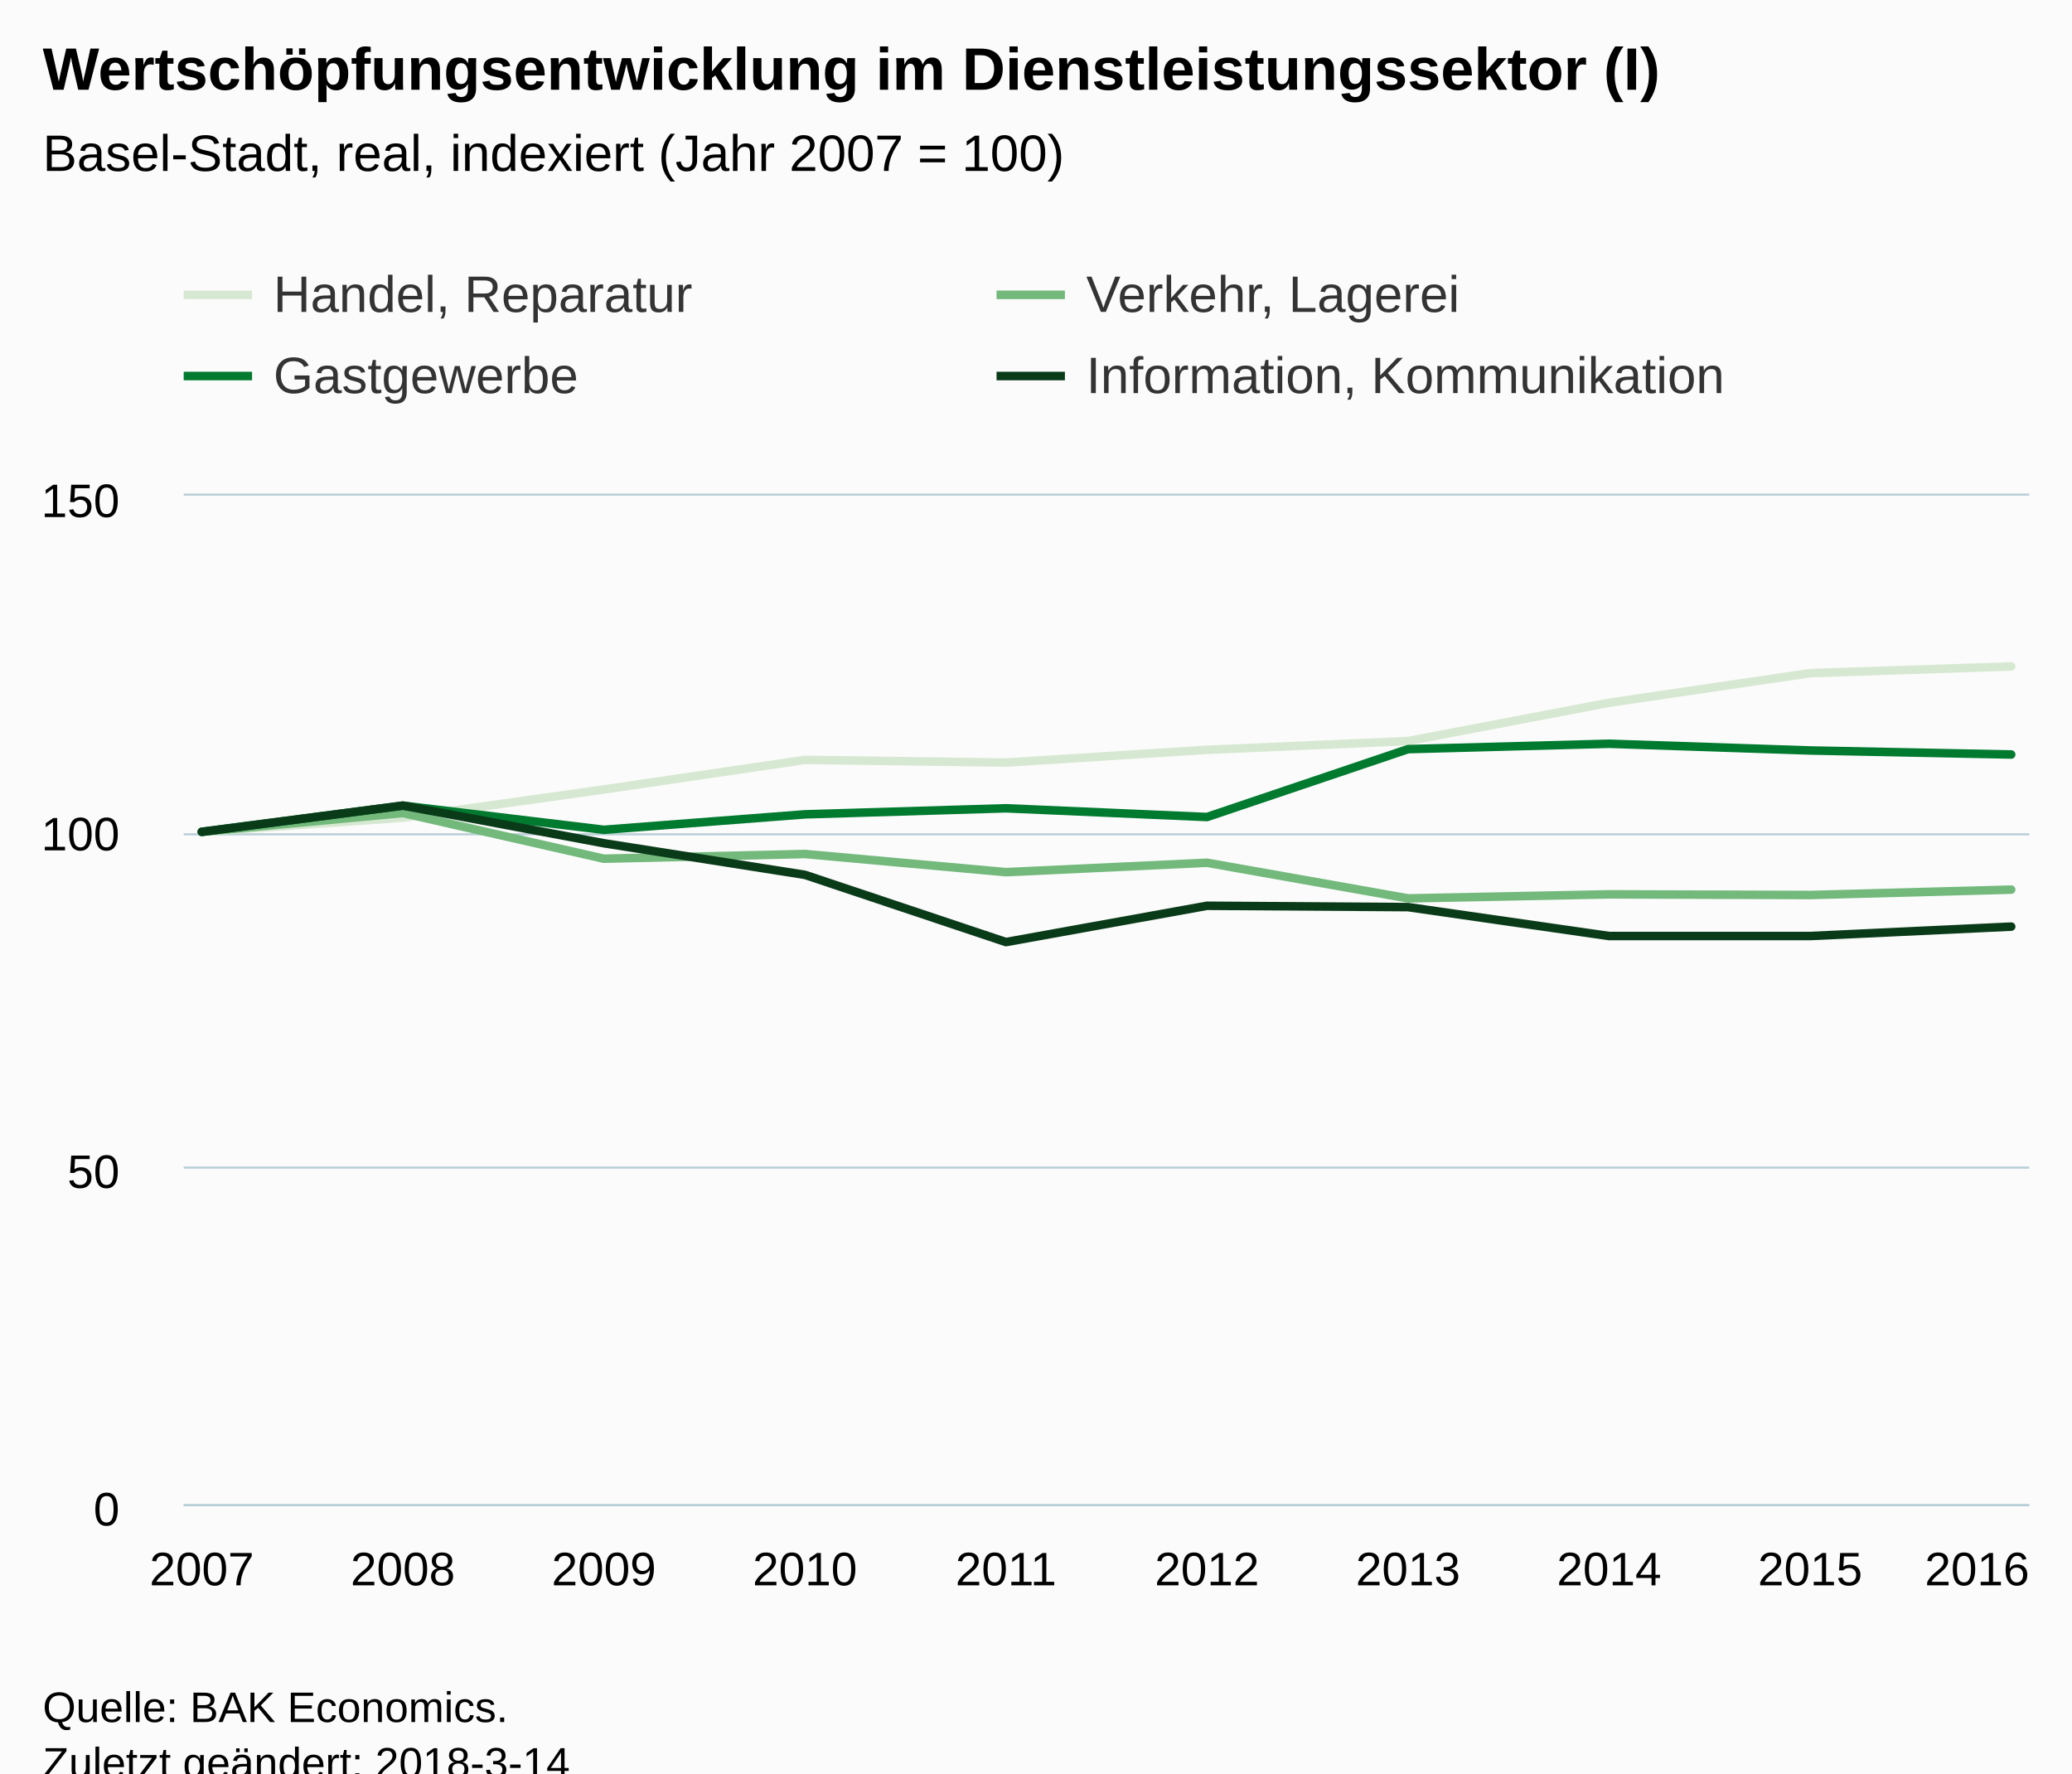
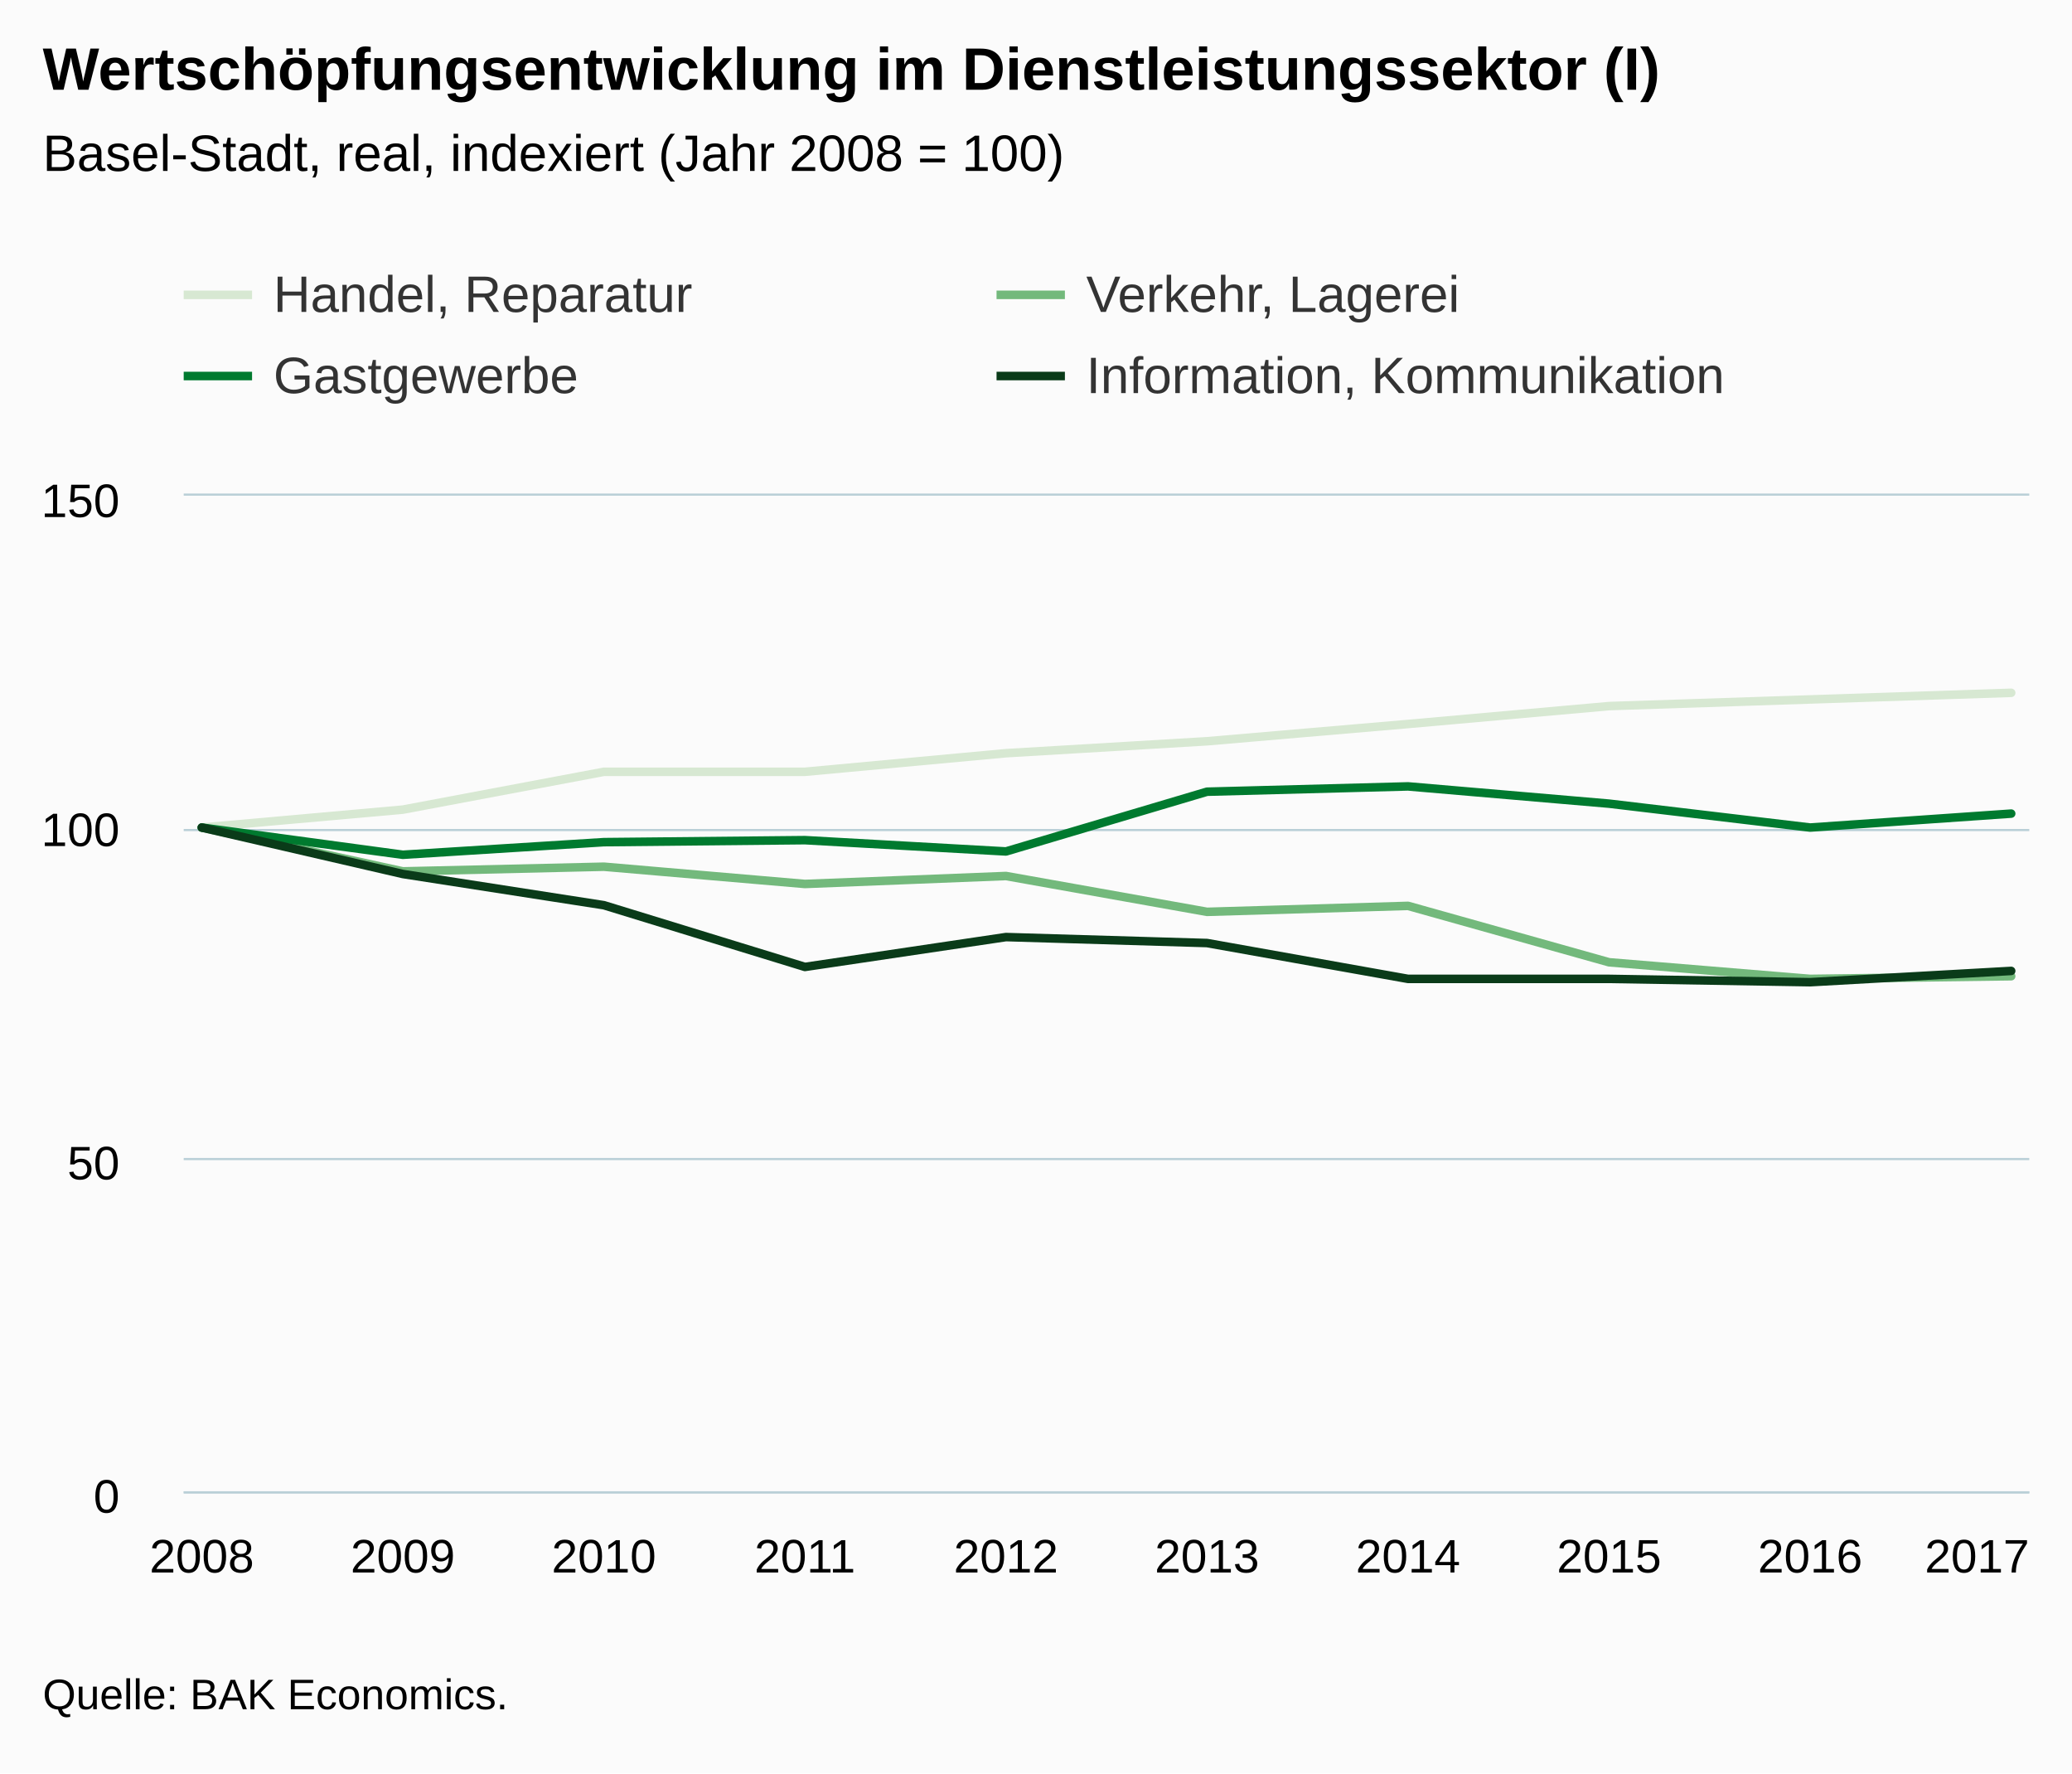
<svg xmlns="http://www.w3.org/2000/svg" version="1.1" class="highcharts-root" style="font-family:Arial;font-size:12px;" viewBox="0 0 485 415">
  <defs>
-     <clipPath id="highcharts-4rwhzde-6">
-       <rect x="0" y="0" width="432" height="236" fill="none" />
+     <clipPath id="highcharts-m6znmii-6">
+       <rect x="0" y="0" width="432" height="233" fill="none" />
    </clipPath>
-     <clipPath id="highcharts-4rwhzde-7">
-       <rect x="0" y="0" width="432" height="236" fill="none" />
+     <clipPath id="highcharts-m6znmii-7">
+       <rect x="0" y="0" width="432" height="233" fill="none" />
    </clipPath>
  </defs>
-   <rect fill="#fbfbfb" class="highcharts-background" x="0" y="0" width="485" height="428" rx="0" ry="0" />
-   <rect fill="none" class="highcharts-plot-background" x="43" y="116" width="432" height="236" />
+   <rect fill="#fbfbfb" class="highcharts-background" x="0" y="0" width="485" height="415" rx="0" ry="0" />
+   <rect fill="none" class="highcharts-plot-background" x="43" y="116" width="432" height="233" />
  <g class="highcharts-pane-group" data-z-index="0" />
  <g class="highcharts-grid highcharts-xaxis-grid " data-z-index="1">
-     <path fill="none" data-z-index="1" class="highcharts-grid-line" d="M 46.5 116 L 46.5 352" opacity="1" />
-     <path fill="none" data-z-index="1" class="highcharts-grid-line" d="M 93.5 116 L 93.5 352" opacity="1" />
-     <path fill="none" data-z-index="1" class="highcharts-grid-line" d="M 140.5 116 L 140.5 352" opacity="1" />
-     <path fill="none" data-z-index="1" class="highcharts-grid-line" d="M 187.5 116 L 187.5 352" opacity="1" />
-     <path fill="none" data-z-index="1" class="highcharts-grid-line" d="M 234.5 116 L 234.5 352" opacity="1" />
-     <path fill="none" data-z-index="1" class="highcharts-grid-line" d="M 282.5 116 L 282.5 352" opacity="1" />
-     <path fill="none" data-z-index="1" class="highcharts-grid-line" d="M 329.5 116 L 329.5 352" opacity="1" />
-     <path fill="none" data-z-index="1" class="highcharts-grid-line" d="M 376.5 116 L 376.5 352" opacity="1" />
-     <path fill="none" data-z-index="1" class="highcharts-grid-line" d="M 423.5 116 L 423.5 352" opacity="1" />
-     <path fill="none" data-z-index="1" class="highcharts-grid-line" d="M 470.5 116 L 470.5 352" opacity="1" />
+     <path fill="none" data-z-index="1" class="highcharts-grid-line" d="M 46.5 116 L 46.5 349" opacity="1" />
+     <path fill="none" data-z-index="1" class="highcharts-grid-line" d="M 93.5 116 L 93.5 349" opacity="1" />
+     <path fill="none" data-z-index="1" class="highcharts-grid-line" d="M 140.5 116 L 140.5 349" opacity="1" />
+     <path fill="none" data-z-index="1" class="highcharts-grid-line" d="M 187.5 116 L 187.5 349" opacity="1" />
+     <path fill="none" data-z-index="1" class="highcharts-grid-line" d="M 234.5 116 L 234.5 349" opacity="1" />
+     <path fill="none" data-z-index="1" class="highcharts-grid-line" d="M 282.5 116 L 282.5 349" opacity="1" />
+     <path fill="none" data-z-index="1" class="highcharts-grid-line" d="M 329.5 116 L 329.5 349" opacity="1" />
+     <path fill="none" data-z-index="1" class="highcharts-grid-line" d="M 376.5 116 L 376.5 349" opacity="1" />
+     <path fill="none" data-z-index="1" class="highcharts-grid-line" d="M 423.5 116 L 423.5 349" opacity="1" />
+     <path fill="none" data-z-index="1" class="highcharts-grid-line" d="M 470.5 116 L 470.5 349" opacity="1" />
  </g>
  <g class="highcharts-grid highcharts-yaxis-grid " data-z-index="1">
-     <path fill="none" stroke="#B9CFD7" stroke-width="0.5" data-z-index="1" class="highcharts-grid-line" d="M 43 352.25 L 475 352.25" opacity="1" />
-     <path fill="none" stroke="#B9CFD7" stroke-width="0.5" data-z-index="1" class="highcharts-grid-line" d="M 43 273.25 L 475 273.25" opacity="1" />
-     <path fill="none" stroke="#B9CFD7" stroke-width="0.5" data-z-index="1" class="highcharts-grid-line" d="M 43 195.25 L 475 195.25" opacity="1" />
+     <path fill="none" stroke="#B9CFD7" stroke-width="0.5" data-z-index="1" class="highcharts-grid-line" d="M 43 349.25 L 475 349.25" opacity="1" />
+     <path fill="none" stroke="#B9CFD7" stroke-width="0.5" data-z-index="1" class="highcharts-grid-line" d="M 43 271.25 L 475 271.25" opacity="1" />
+     <path fill="none" stroke="#B9CFD7" stroke-width="0.5" data-z-index="1" class="highcharts-grid-line" d="M 43 194.25 L 475 194.25" opacity="1" />
    <path fill="none" stroke="#B9CFD7" stroke-width="0.5" data-z-index="1" class="highcharts-grid-line" d="M 43 115.75 L 475 115.75" opacity="1" />
  </g>
-   <rect fill="none" class="highcharts-plot-border" data-z-index="1" x="43" y="116" width="432" height="236" />
+   <rect fill="none" class="highcharts-plot-border" data-z-index="1" x="43" y="116" width="432" height="233" />
  <g class="highcharts-axis highcharts-xaxis " data-z-index="2">
-     <path fill="none" class="highcharts-axis-line" stroke="#B9CFD7" stroke-width="0.5" data-z-index="7" d="M 43 352.25 L 475 352.25" />
+     <path fill="none" class="highcharts-axis-line" stroke="#B9CFD7" stroke-width="0.5" data-z-index="7" d="M 43 349.25 L 475 349.25" />
  </g>
  <g class="highcharts-axis highcharts-yaxis " data-z-index="2">
-     <path fill="none" class="highcharts-axis-line" data-z-index="7" d="M 43 116 L 43 352" />
+     <path fill="none" class="highcharts-axis-line" data-z-index="7" d="M 43 116 L 43 349" />
  </g>
  <g class="highcharts-series-group" data-z-index="3">
-     <g data-z-index="0.1" class="highcharts-series highcharts-series-0 highcharts-line-series " transform="translate(43,116) scale(1 1)" clip-path="url(#highcharts-4rwhzde-7)">
-       <path fill="none" d="M 4.235 78.667 L 51.294 75.363 L 98.353 68.755 L 145.412 61.832 L 192.471 62.461 L 239.529 59.472 L 286.588 57.427 L 333.647 48.459 L 380.706 41.536 L 427.765 39.963" class="highcharts-graph" data-z-index="1" stroke="#D7E8D2" stroke-width="2" stroke-linejoin="round" stroke-linecap="round" />
+     <g data-z-index="0.1" class="highcharts-series highcharts-series-0 highcharts-line-series " transform="translate(43,116) scale(1 1)" clip-path="url(#highcharts-m6znmii-7)">
+       <path fill="none" d="M 4.235 77.667 L 51.294 73.473 L 98.353 64.619 L 145.412 64.619 L 192.471 60.269 L 239.529 57.473 L 286.588 53.435 L 333.647 49.241 L 380.706 47.687 L 427.765 46.134" class="highcharts-graph" data-z-index="1" stroke="#D7E8D2" stroke-width="2" stroke-linejoin="round" stroke-linecap="round" />
    </g>
    <g data-z-index="0.1" class="highcharts-markers highcharts-series-0 highcharts-line-series " transform="translate(43,116) scale(1 1)" clip-path="none" />
-     <g data-z-index="0.1" class="highcharts-series highcharts-series-1 highcharts-line-series " transform="translate(43,116) scale(1 1)" clip-path="url(#highcharts-4rwhzde-7)">
-       <path fill="none" d="M 4.235 78.667 L 51.294 74.261 L 98.353 84.96 L 145.412 83.859 L 192.471 88.107 L 239.529 85.904 L 286.588 94.243 L 333.647 93.299 L 380.706 93.456 L 427.765 92.197" class="highcharts-graph" data-z-index="1" stroke="#73B97C" stroke-width="2" stroke-linejoin="round" stroke-linecap="round" />
+     <g data-z-index="0.1" class="highcharts-series highcharts-series-1 highcharts-line-series " transform="translate(43,116) scale(1 1)" clip-path="url(#highcharts-m6znmii-7)">
+       <path fill="none" d="M 4.235 77.667 L 51.294 87.919 L 98.353 86.831 L 145.412 90.87 L 192.471 89.006 L 239.529 97.394 L 286.588 95.996 L 333.647 109.199 L 380.706 113.083 L 427.765 112.461" class="highcharts-graph" data-z-index="1" stroke="#73B97C" stroke-width="2" stroke-linejoin="round" stroke-linecap="round" />
    </g>
    <g data-z-index="0.1" class="highcharts-markers highcharts-series-1 highcharts-line-series " transform="translate(43,116) scale(1 1)" clip-path="none" />
-     <g data-z-index="0.1" class="highcharts-series highcharts-series-2 highcharts-line-series " transform="translate(43,116) scale(1 1)" clip-path="url(#highcharts-4rwhzde-7)">
-       <path fill="none" d="M 4.235 78.667 L 51.294 72.531 L 98.353 78.195 L 145.412 74.576 L 192.471 73.16 L 239.529 75.205 L 286.588 59.315 L 333.647 58.056 L 380.706 59.629 L 427.765 60.573" class="highcharts-graph" data-z-index="1" stroke="#007A2F" stroke-width="2" stroke-linejoin="round" stroke-linecap="round" />
+     <g data-z-index="0.1" class="highcharts-series highcharts-series-2 highcharts-line-series " transform="translate(43,116) scale(1 1)" clip-path="url(#highcharts-m6znmii-7)">
+       <path fill="none" d="M 4.235 77.667 L 51.294 84.035 L 98.353 81.084 L 145.412 80.618 L 192.471 83.259 L 239.529 69.279 L 286.588 68.036 L 333.647 72.075 L 380.706 77.667 L 427.765 74.405" class="highcharts-graph" data-z-index="1" stroke="#007A2F" stroke-width="2" stroke-linejoin="round" stroke-linecap="round" />
    </g>
    <g data-z-index="0.1" class="highcharts-markers highcharts-series-2 highcharts-line-series " transform="translate(43,116) scale(1 1)" clip-path="none" />
-     <g data-z-index="0.1" class="highcharts-series highcharts-series-3 highcharts-line-series " transform="translate(43,116) scale(1 1)" clip-path="url(#highcharts-4rwhzde-7)">
-       <path fill="none" d="M 4.235 78.667 L 51.294 72.531 L 98.353 81.341 L 145.412 88.736 L 192.471 104.469 L 239.529 95.973 L 286.588 96.288 L 333.647 103.053 L 380.706 103.053 L 427.765 100.851" class="highcharts-graph" data-z-index="1" stroke="#0A3B19" stroke-width="2" stroke-linejoin="round" stroke-linecap="round" />
+     <g data-z-index="0.1" class="highcharts-series highcharts-series-3 highcharts-line-series " transform="translate(43,116) scale(1 1)" clip-path="url(#highcharts-m6znmii-7)">
+       <path fill="none" d="M 4.235 77.667 L 51.294 88.54 L 98.353 95.841 L 145.412 110.287 L 192.471 103.297 L 239.529 104.695 L 286.588 113.083 L 333.647 113.083 L 380.706 113.859 L 427.765 111.219" class="highcharts-graph" data-z-index="1" stroke="#0A3B19" stroke-width="2" stroke-linejoin="round" stroke-linecap="round" />
    </g>
    <g data-z-index="0.1" class="highcharts-markers highcharts-series-3 highcharts-line-series " transform="translate(43,116) scale(1 1)" clip-path="none" />
  </g>
  <text x="10" text-anchor="start" class="highcharts-title" data-z-index="4" style="color:#000000;font-size:14px;font-weight:bold;fill:#000000;" y="21">
    <tspan>Wertschöpfungsentwicklung im Dienstleistungssektor (I)</tspan>
  </text>
  <text x="10" text-anchor="start" class="highcharts-subtitle" data-z-index="4" style="color:#000000;font-size:12px;font-weight:normal;font-family:Arial;fill:#000000;" y="40">
-     <tspan>Basel-Stadt, real, indexiert (Jahr 2007 = 100)</tspan>
+     <tspan>Basel-Stadt, real, indexiert (Jahr 2008 = 100)</tspan>
  </text>
  <g class="highcharts-legend" data-z-index="7" transform="translate(35,55)">
    <rect fill="none" class="highcharts-legend-box" rx="0" ry="0" x="0" y="0" width="376" height="49" visibility="visible" />
    <g data-z-index="1">
      <g>
        <g class="highcharts-legend-item highcharts-line-series highcharts-color-undefined highcharts-series-0" data-z-index="1" transform="translate(8,3)">
          <path fill="none" d="M 0 11 L 16 11" class="highcharts-graph" stroke="#D7E8D2" stroke-width="2" />
          <text x="21" style="color:#333333;font-size:12px;font-weight:normal;cursor:pointer;fill:#333333;" text-anchor="start" data-z-index="2" y="15">
            <tspan>Handel, Reparatur</tspan>
          </text>
        </g>
        <g class="highcharts-legend-item highcharts-line-series highcharts-color-undefined highcharts-series-1" data-z-index="1" transform="translate(198.2656,3)">
          <path fill="none" d="M 0 11 L 16 11" class="highcharts-graph" stroke="#73B97C" stroke-width="2" />
          <text x="21" y="15" style="color:#333333;font-size:12px;font-weight:normal;cursor:pointer;fill:#333333;" text-anchor="start" data-z-index="2">
            <tspan>Verkehr, Lagerei</tspan>
          </text>
        </g>
        <g class="highcharts-legend-item highcharts-line-series highcharts-color-undefined highcharts-series-2" data-z-index="1" transform="translate(8,22)">
          <path fill="none" d="M 0 11 L 16 11" class="highcharts-graph" stroke="#007A2F" stroke-width="2" />
          <text x="21" y="15" style="color:#333333;font-size:12px;font-weight:normal;cursor:pointer;fill:#333333;" text-anchor="start" data-z-index="2">
            <tspan>Gastgewerbe</tspan>
          </text>
        </g>
        <g class="highcharts-legend-item highcharts-line-series highcharts-color-undefined highcharts-series-3" data-z-index="1" transform="translate(198.2656,22)">
          <path fill="none" d="M 0 11 L 16 11" class="highcharts-graph" stroke="#0A3B19" stroke-width="2" />
          <text x="21" y="15" style="color:#333333;font-size:12px;font-weight:normal;cursor:pointer;fill:#333333;" text-anchor="start" data-z-index="2">
            <tspan>Information, Kommunikation</tspan>
          </text>
        </g>
      </g>
    </g>
  </g>
  <g class="highcharts-axis-labels highcharts-xaxis-labels " data-z-index="7">
-     <text x="47.235" style="color:#000000;cursor:default;font-size:11px;fill:#000000;" text-anchor="middle" transform="translate(0,0)" y="371" opacity="1">2007</text>
-     <text x="94.294" style="color:#000000;cursor:default;font-size:11px;fill:#000000;" text-anchor="middle" transform="translate(0,0)" y="371" opacity="1">2008</text>
-     <text x="141.353" style="color:#000000;cursor:default;font-size:11px;fill:#000000;" text-anchor="middle" transform="translate(0,0)" y="371" opacity="1">2009</text>
-     <text x="188.412" style="color:#000000;cursor:default;font-size:11px;fill:#000000;" text-anchor="middle" transform="translate(0,0)" y="371" opacity="1">2010</text>
-     <text x="235.471" style="color:#000000;cursor:default;font-size:11px;fill:#000000;" text-anchor="middle" transform="translate(0,0)" y="371" opacity="1">2011</text>
-     <text x="282.529" style="color:#000000;cursor:default;font-size:11px;fill:#000000;" text-anchor="middle" transform="translate(0,0)" y="371" opacity="1">2012</text>
-     <text x="329.588" style="color:#000000;cursor:default;font-size:11px;fill:#000000;" text-anchor="middle" transform="translate(0,0)" y="371" opacity="1">2013</text>
-     <text x="376.647" style="color:#000000;cursor:default;font-size:11px;fill:#000000;" text-anchor="middle" transform="translate(0,0)" y="371" opacity="1">2014</text>
-     <text x="423.706" style="color:#000000;cursor:default;font-size:11px;fill:#000000;" text-anchor="middle" transform="translate(0,0)" y="371" opacity="1">2015</text>
-     <text x="462.781" style="color:#000000;cursor:default;font-size:11px;fill:#000000;" text-anchor="middle" transform="translate(0,0)" y="371" opacity="1">2016</text>
+     <text x="47.235" style="color:#000000;cursor:default;font-size:11px;fill:#000000;" text-anchor="middle" transform="translate(0,0)" y="368" opacity="1">2008</text>
+     <text x="94.294" style="color:#000000;cursor:default;font-size:11px;fill:#000000;" text-anchor="middle" transform="translate(0,0)" y="368" opacity="1">2009</text>
+     <text x="141.353" style="color:#000000;cursor:default;font-size:11px;fill:#000000;" text-anchor="middle" transform="translate(0,0)" y="368" opacity="1">2010</text>
+     <text x="188.412" style="color:#000000;cursor:default;font-size:11px;fill:#000000;" text-anchor="middle" transform="translate(0,0)" y="368" opacity="1">2011</text>
+     <text x="235.471" style="color:#000000;cursor:default;font-size:11px;fill:#000000;" text-anchor="middle" transform="translate(0,0)" y="368" opacity="1">2012</text>
+     <text x="282.529" style="color:#000000;cursor:default;font-size:11px;fill:#000000;" text-anchor="middle" transform="translate(0,0)" y="368" opacity="1">2013</text>
+     <text x="329.588" style="color:#000000;cursor:default;font-size:11px;fill:#000000;" text-anchor="middle" transform="translate(0,0)" y="368" opacity="1">2014</text>
+     <text x="376.647" style="color:#000000;cursor:default;font-size:11px;fill:#000000;" text-anchor="middle" transform="translate(0,0)" y="368" opacity="1">2015</text>
+     <text x="423.706" style="color:#000000;cursor:default;font-size:11px;fill:#000000;" text-anchor="middle" transform="translate(0,0)" y="368" opacity="1">2016</text>
+     <text x="462.781" style="color:#000000;cursor:default;font-size:11px;fill:#000000;" text-anchor="middle" transform="translate(0,0)" y="368" opacity="1">2017</text>
  </g>
  <g class="highcharts-axis-labels highcharts-yaxis-labels " data-z-index="7">
-     <text x="28" style="color:#000000;cursor:default;font-size:11px;fill:#000000;" text-anchor="end" transform="translate(0,0)" y="357" opacity="1">0</text>
-     <text x="28" style="color:#000000;cursor:default;font-size:11px;fill:#000000;" text-anchor="end" transform="translate(0,0)" y="278" opacity="1">50</text>
-     <text x="28" style="color:#000000;cursor:default;font-size:11px;fill:#000000;" text-anchor="end" transform="translate(0,0)" y="199" opacity="1">100</text>
+     <text x="28" style="color:#000000;cursor:default;font-size:11px;fill:#000000;" text-anchor="end" transform="translate(0,0)" y="354" opacity="1">0</text>
+     <text x="28" style="color:#000000;cursor:default;font-size:11px;fill:#000000;" text-anchor="end" transform="translate(0,0)" y="276" opacity="1">50</text>
+     <text x="28" style="color:#000000;cursor:default;font-size:11px;fill:#000000;" text-anchor="end" transform="translate(0,0)" y="198" opacity="1">100</text>
    <text x="28" style="color:#000000;cursor:default;font-size:11px;fill:#000000;" text-anchor="end" transform="translate(0,0)" y="121" opacity="1">150</text>
  </g>
-   <text x="10" class="highcharts-credits" text-anchor="start" data-z-index="8" style="cursor:default;color:#000000;font-size:10px;fill:#000000;" y="403">
+   <text x="10" class="highcharts-credits" text-anchor="start" data-z-index="8" style="cursor:default;color:#000000;font-size:10px;fill:#000000;" y="400">
    <tspan>Quelle: BAK Economics.</tspan>
-     <tspan x="10" dy="13">Zuletzt geändert: 2018-3-14</tspan>
  </text>
</svg>
